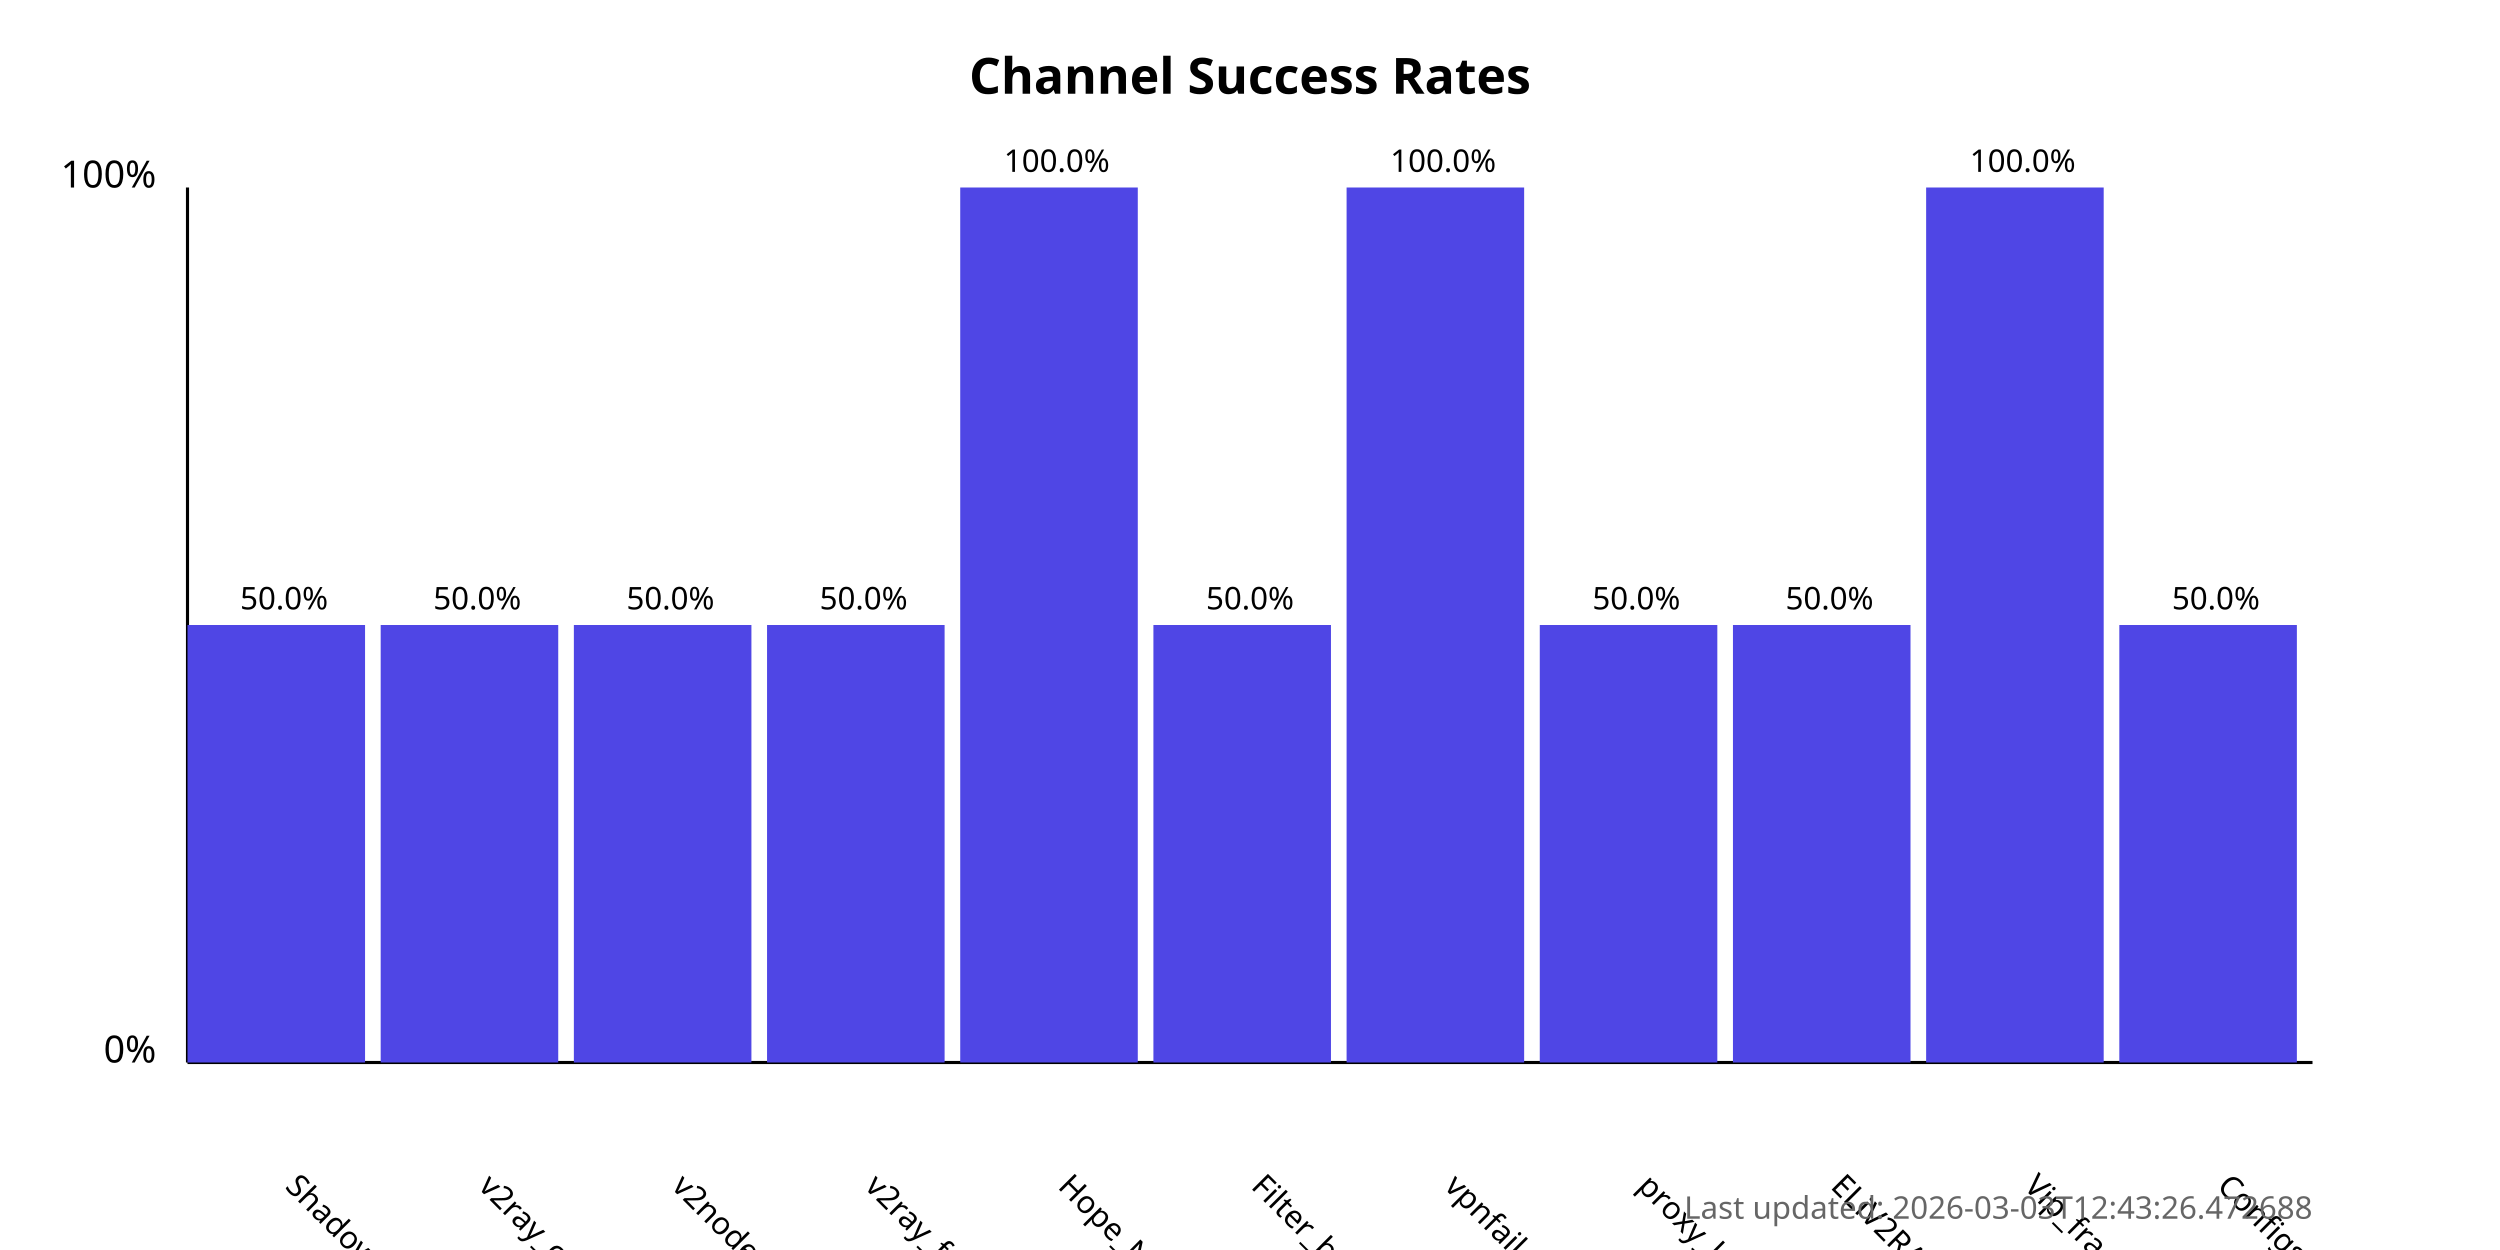
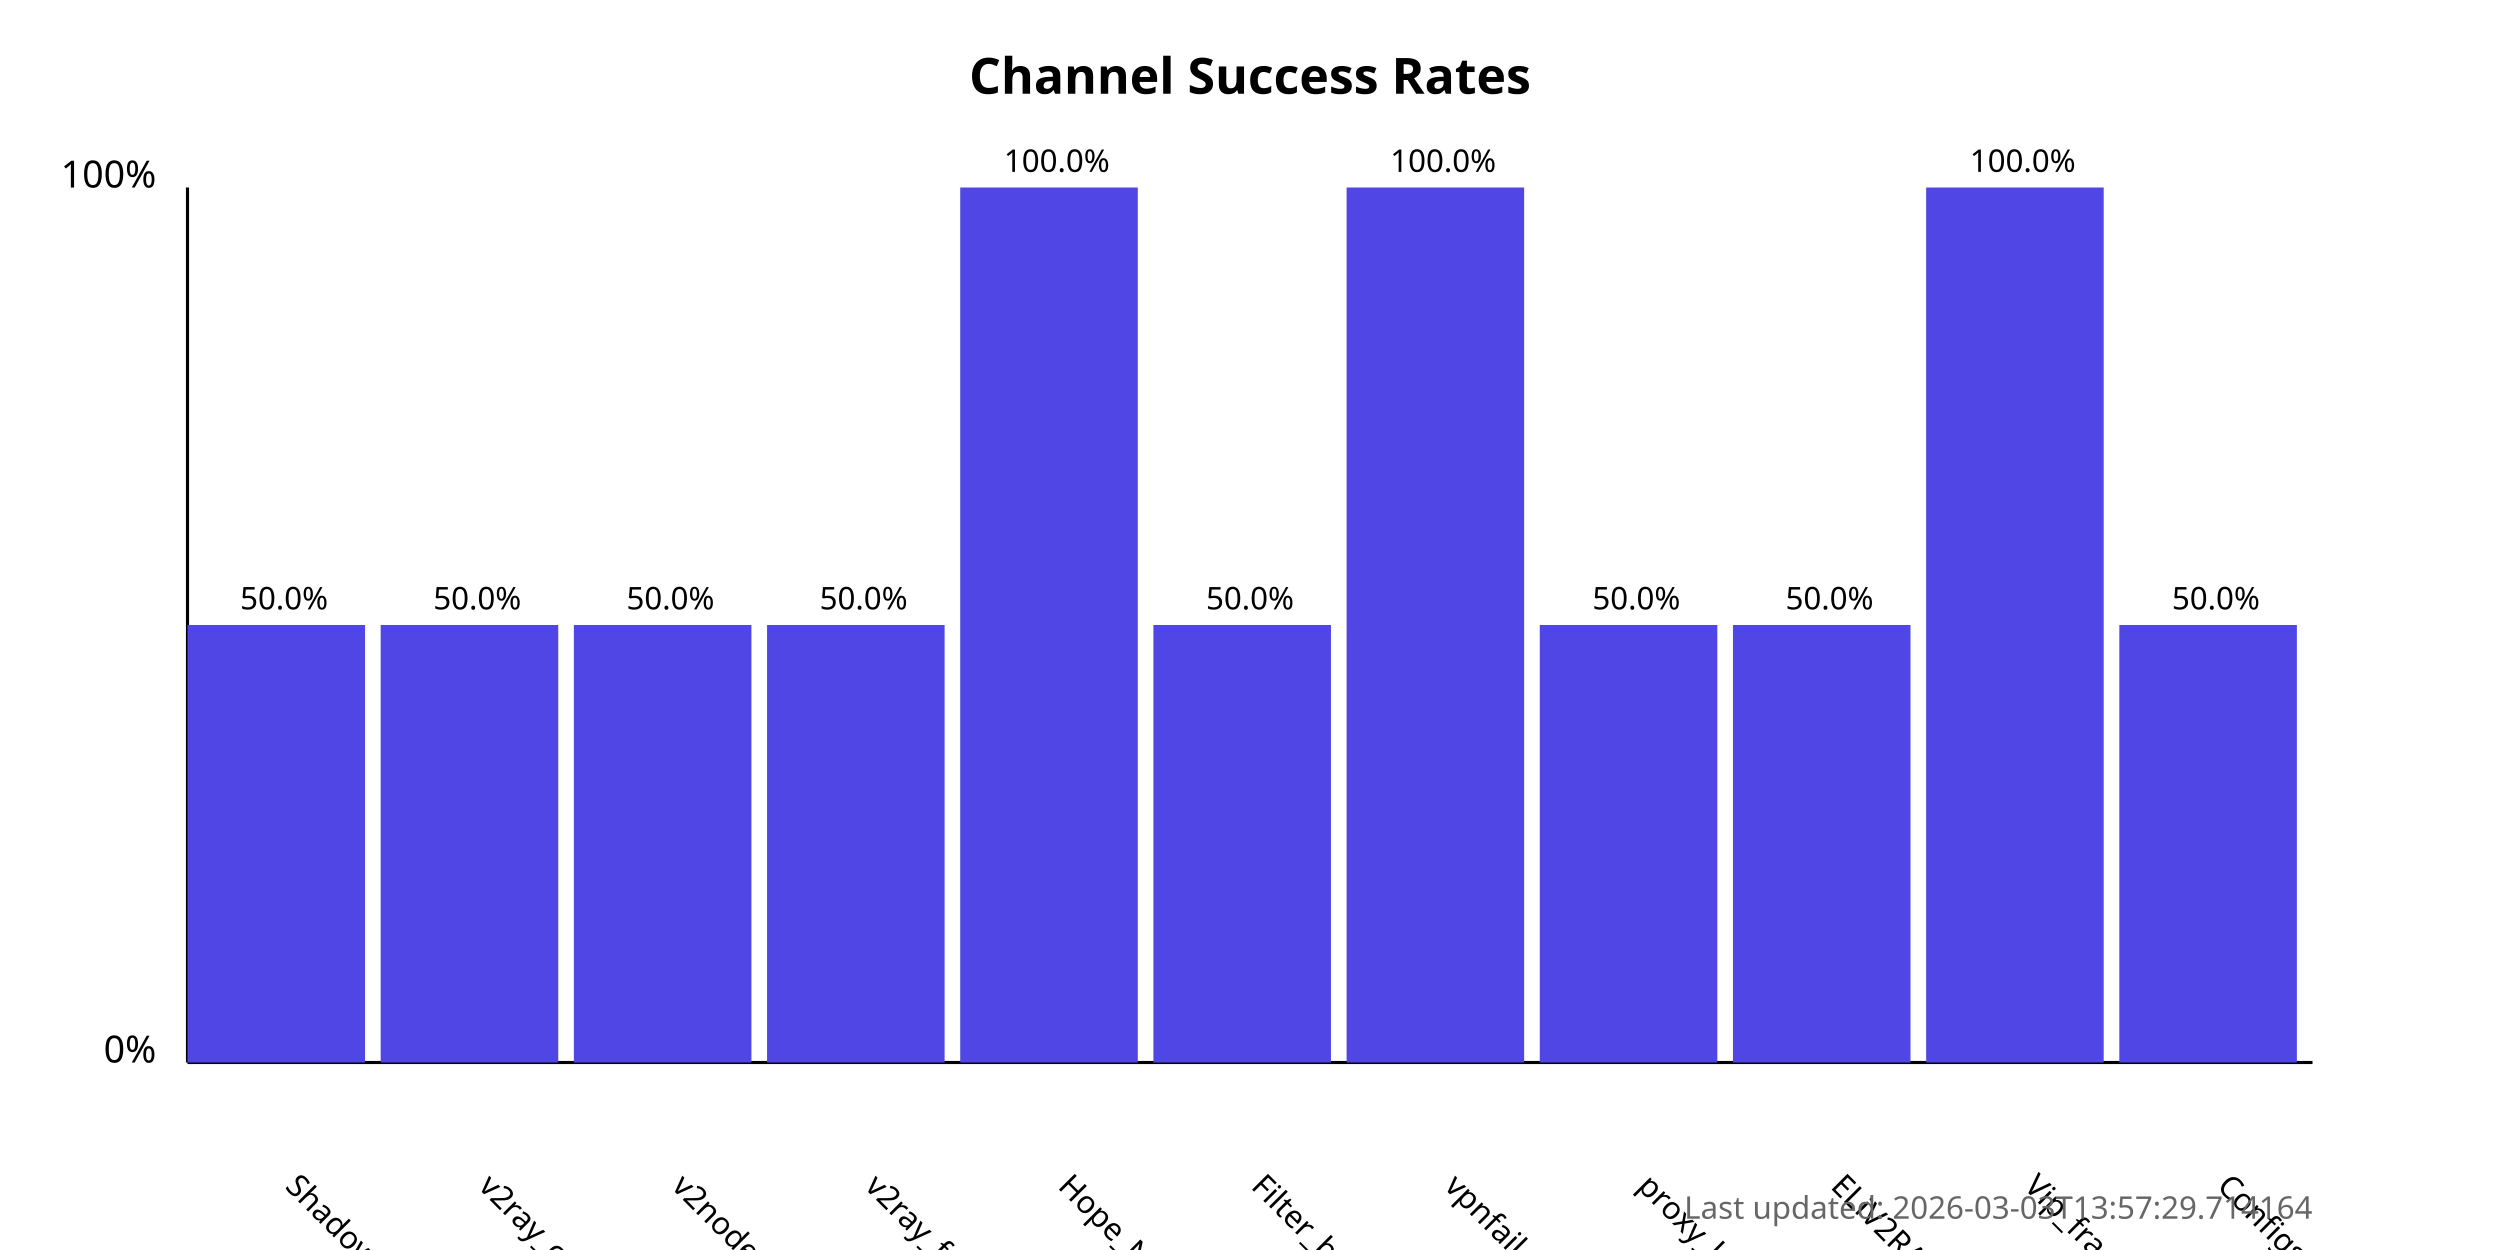
<svg xmlns="http://www.w3.org/2000/svg" width="800" height="400">
  <style>
            .chart-title { font: bold 16px sans-serif; }
            .axis-label { font: 12px sans-serif; }
            .tick-label { font: 10px sans-serif; }
            .bar { fill: #4f46e5; }
            .bar:hover { fill: #6366f1; }
            .timestamp { font: 10px sans-serif; fill: #666; }
        </style>
  <text x="400.0" y="30" text-anchor="middle" class="chart-title">
            Channel Success Rates
        </text>
  <line x1="60" y1="340" x2="60" y2="60" stroke="black" stroke-width="1" />
  <line x1="60" y1="340" x2="740" y2="340" stroke="black" stroke-width="1" />
  <text x="50" y="340" text-anchor="end" class="axis-label">0%</text>
  <text x="50" y="60" text-anchor="end" class="axis-label">100%</text>
  <g>
    <rect x="60" y="200.0" width="56.818" height="140.0" class="bar" />
    <text x="90.909" y="380" transform="rotate(45, 90.90909, 380)" text-anchor="start" class="tick-label">
                ShadowProxy66
            </text>
    <text x="90.909" y="195.0" text-anchor="middle" class="tick-label">
                50.0%
            </text>
  </g>
  <g>
    <rect x="121.818" y="200.0" width="56.818" height="140.0" class="bar" />
    <text x="152.727" y="380" transform="rotate(45, 152.7273, 380)" text-anchor="start" class="tick-label">
                v2ray_configs_pool
            </text>
    <text x="152.727" y="195.0" text-anchor="middle" class="tick-label">
                50.0%
            </text>
  </g>
  <g>
    <rect x="183.636" y="200.0" width="56.818" height="140.0" class="bar" />
    <text x="214.545" y="380" transform="rotate(45, 214.5455, 380)" text-anchor="start" class="tick-label">
                v2nodes
            </text>
    <text x="214.545" y="195.0" text-anchor="middle" class="tick-label">
                50.0%
            </text>
  </g>
  <g>
    <rect x="245.455" y="200.0" width="56.818" height="140.0" class="bar" />
    <text x="276.364" y="380" transform="rotate(45, 276.3636, 380)" text-anchor="start" class="tick-label">
                v2ray_free_conf
            </text>
    <text x="276.364" y="195.0" text-anchor="middle" class="tick-label">
                50.0%
            </text>
  </g>
  <g>
    <rect x="307.273" y="60.0" width="56.818" height="280.0" class="bar" />
    <text x="338.182" y="380" transform="rotate(45, 338.1818, 380)" text-anchor="start" class="tick-label">
                Hope_Net
            </text>
    <text x="338.182" y="55.0" text-anchor="middle" class="tick-label">
                100.0%
            </text>
  </g>
  <g>
    <rect x="369.091" y="200.0" width="56.818" height="140.0" class="bar" />
    <text x="400.0" y="380" transform="rotate(45, 400.0, 380)" text-anchor="start" class="tick-label">
                Filter_breaker
            </text>
    <text x="400.0" y="195.0" text-anchor="middle" class="tick-label">
                50.0%
            </text>
  </g>
  <g>
    <rect x="430.909" y="60.0" width="56.818" height="280.0" class="bar" />
    <text x="461.818" y="380" transform="rotate(45, 461.8182, 380)" text-anchor="start" class="tick-label">
                vpnfail_vless
            </text>
    <text x="461.818" y="55.0" text-anchor="middle" class="tick-label">
                100.0%
            </text>
  </g>
  <g>
    <rect x="492.727" y="200.0" width="56.818" height="140.0" class="bar" />
    <text x="523.636" y="380" transform="rotate(45, 523.6364, 380)" text-anchor="start" class="tick-label">
                proxy_kafee
            </text>
    <text x="523.636" y="195.0" text-anchor="middle" class="tick-label">
                50.0%
            </text>
  </g>
  <g>
    <rect x="554.545" y="200.0" width="56.818" height="140.0" class="bar" />
    <text x="585.455" y="380" transform="rotate(45, 585.4545, 380)" text-anchor="start" class="tick-label">
                ELiV2RAY
            </text>
    <text x="585.455" y="195.0" text-anchor="middle" class="tick-label">
                50.0%
            </text>
  </g>
  <g>
    <rect x="616.364" y="60.0" width="56.818" height="280.0" class="bar" />
    <text x="647.273" y="380" transform="rotate(45, 647.2727, 380)" text-anchor="start" class="tick-label">
                Vip_fragment_v2ray
            </text>
    <text x="647.273" y="55.0" text-anchor="middle" class="tick-label">
                100.0%
            </text>
  </g>
  <g>
    <rect x="678.182" y="200.0" width="56.818" height="140.0" class="bar" />
    <text x="709.091" y="380" transform="rotate(45, 709.0909, 380)" text-anchor="start" class="tick-label">
                ConfigsHubPlus
            </text>
    <text x="709.091" y="195.0" text-anchor="middle" class="tick-label">
                50.0%
            </text>
  </g>
  <text x="740" y="390" text-anchor="end" class="timestamp">
-             Last updated: 2026-03-03T12:43:26.472688
+             Last updated: 2026-03-03T13:57:29.714164
        </text>
</svg>
